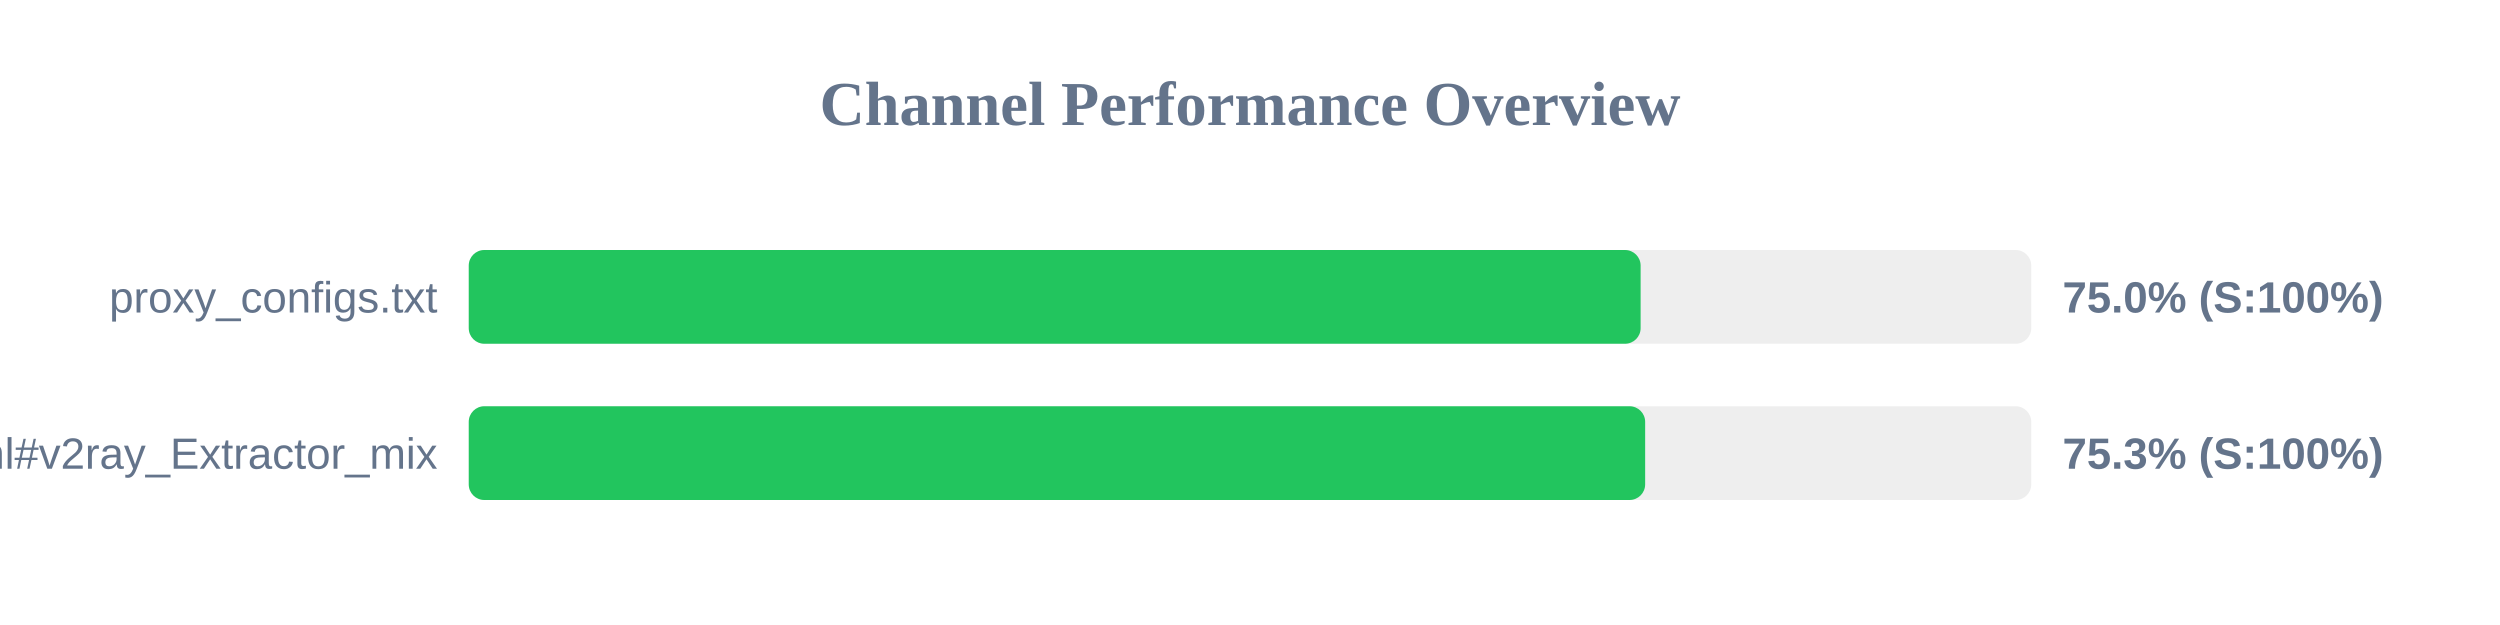
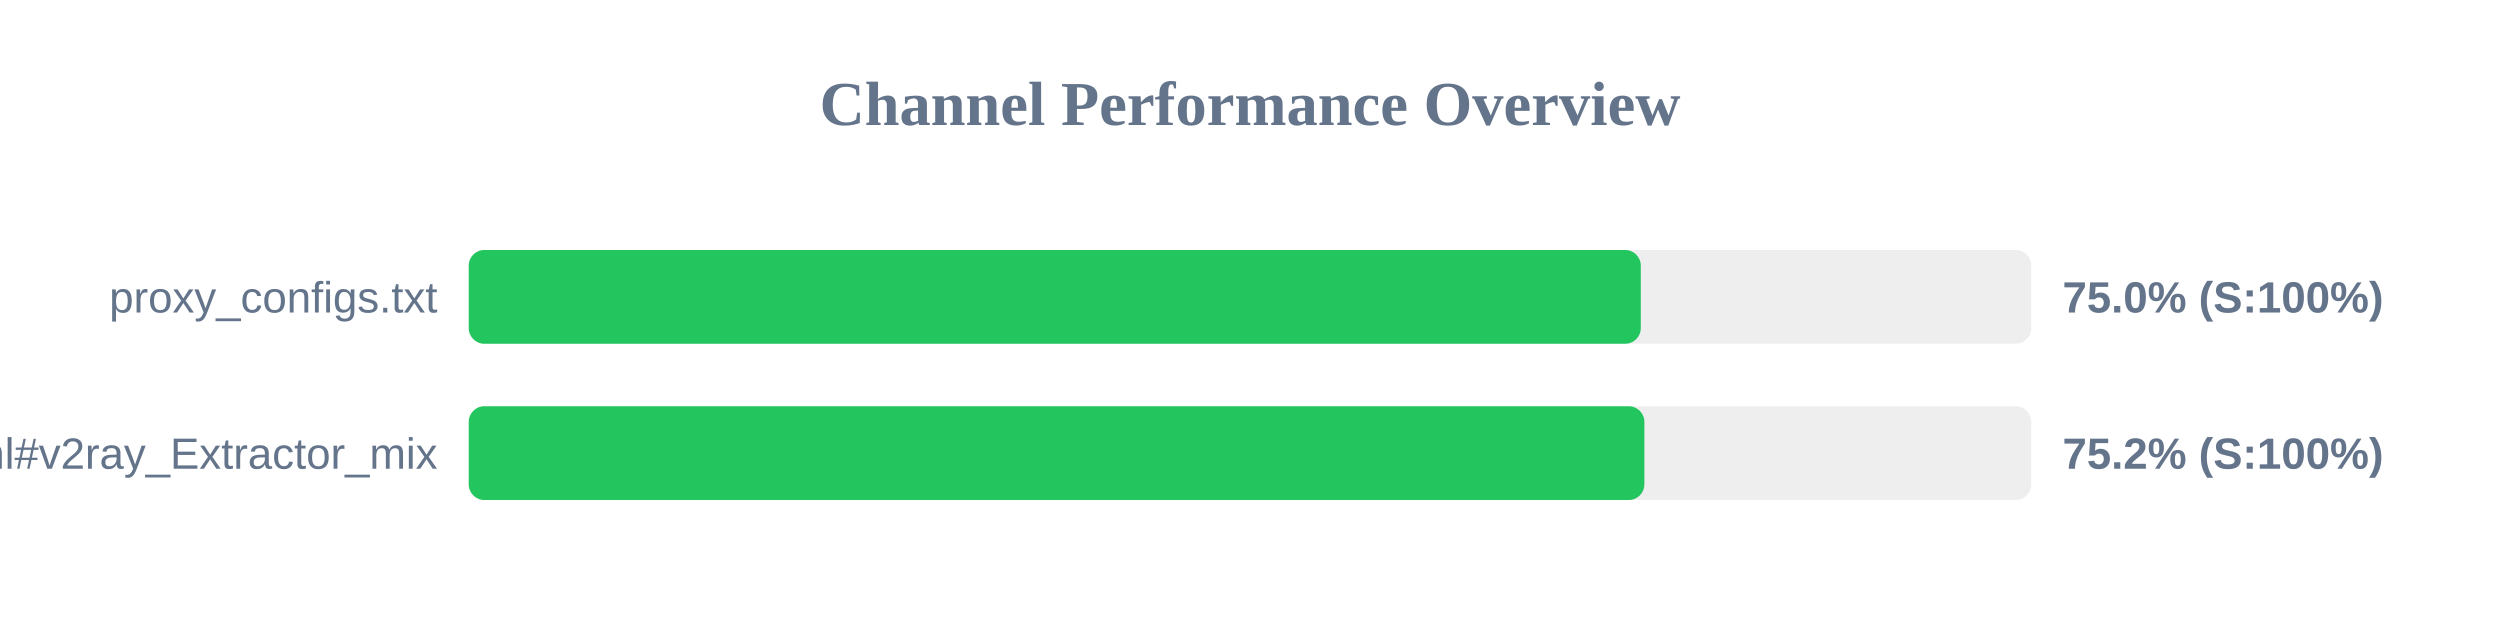
<svg xmlns="http://www.w3.org/2000/svg" width="800" height="200" version="1.1">
  <style>
        .row { font: 14px Arial; fill: #64748b; }
        .score { font: bold 14px Arial; fill: #64748b; }
    </style>
  <text x="400" y="40" text-anchor="middle" font-size="20px" font-weight="bold" fill="#64748b">Channel Performance Overview</text>
  <rect x="150" y="80" width="500" height="30" fill="#eee" rx="5" />
-   <rect x="150" y="80" width="375.0" height="30" fill="#22c55e" rx="5" />
+   <rect x="150" y="80" width="375.05" height="30" fill="#22c55e" rx="5" />
  <text x="140" y="100" text-anchor="end" class="row">proxy_configs.txt</text>
  <text x="660" y="100" text-anchor="start" class="score">75.0% (S:100%)</text>
  <rect x="150" y="130" width="500" height="30" fill="#eee" rx="5" />
-   <rect x="150" y="130" width="376.45" height="30" fill="#22c55e" rx="5" />
+   <rect x="150" y="130" width="376.2" height="30" fill="#22c55e" rx="5" />
  <text x="140" y="150" text-anchor="end" class="row">sub.html#v2ray_Extractor_mix</text>
-   <text x="660" y="150" text-anchor="start" class="score">75.3% (S:100%)</text>
+   <text x="660" y="150" text-anchor="start" class="score">75.2% (S:100%)</text>
</svg>
